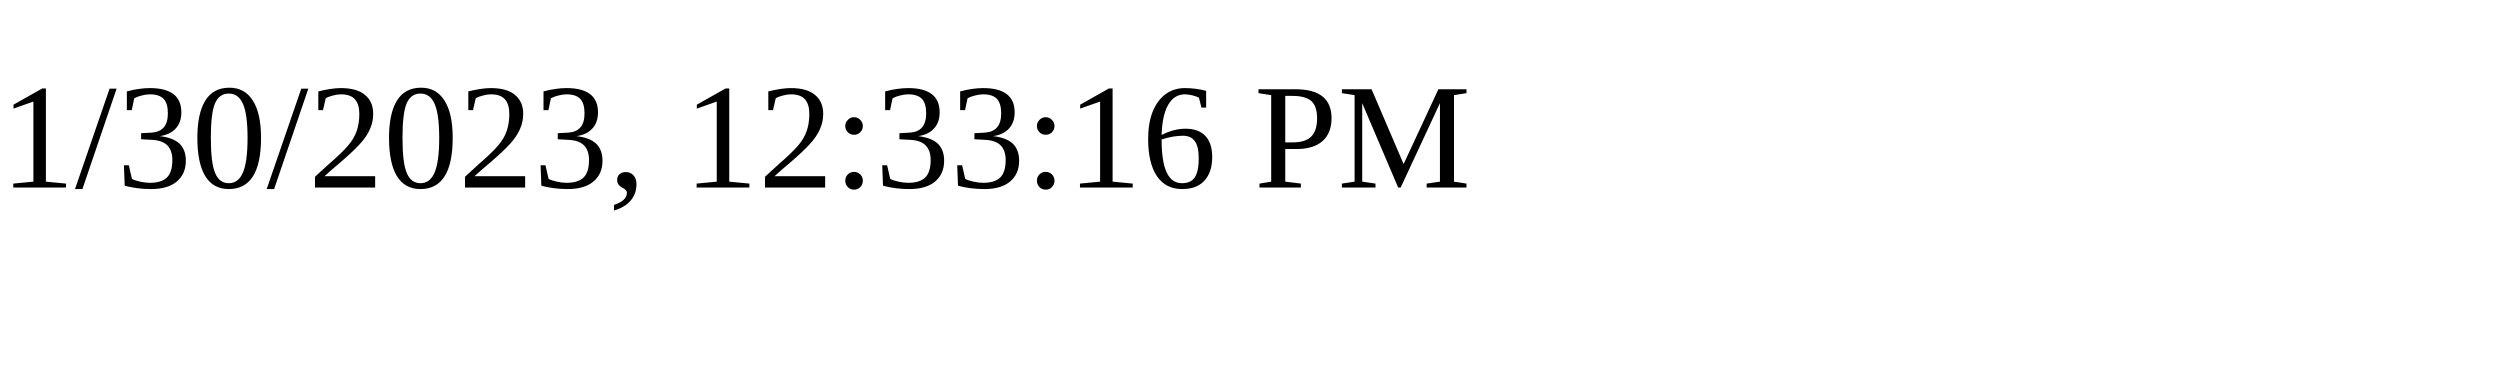
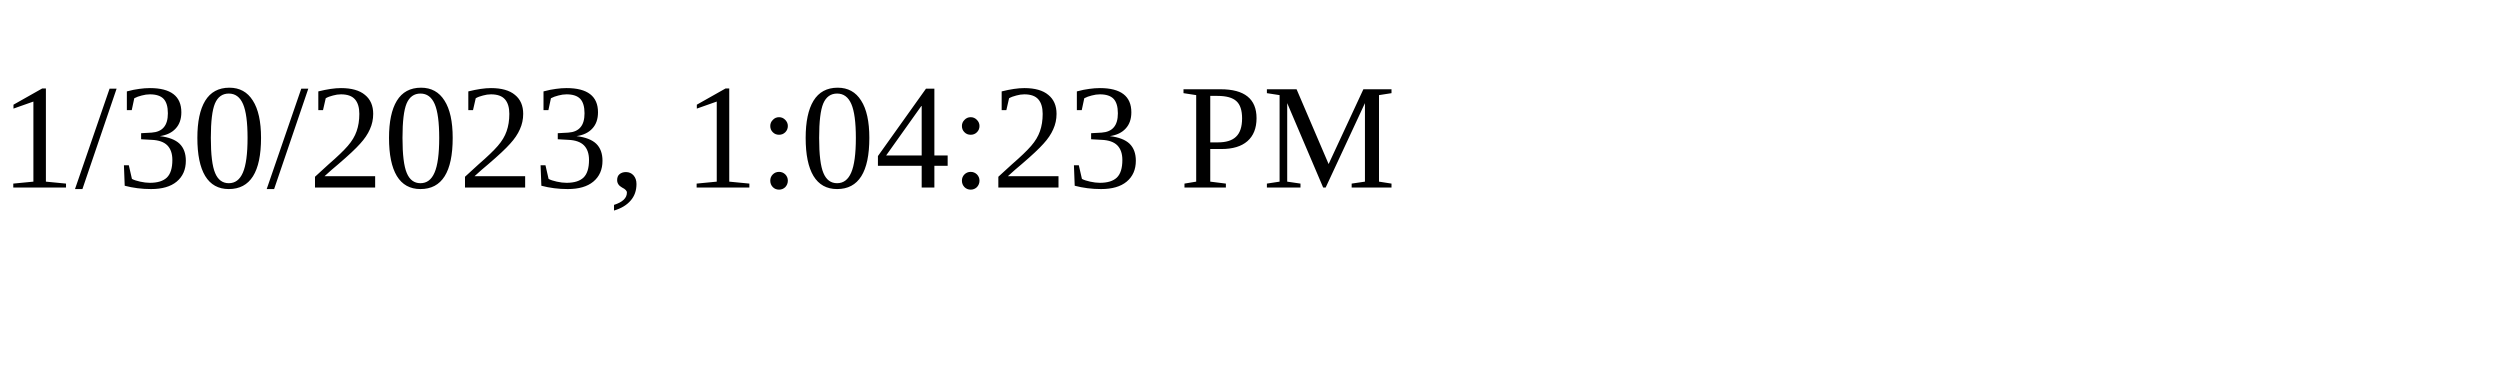
<svg xmlns="http://www.w3.org/2000/svg" height="30" width="200">
-   <text x="0" y="15">1/30/2023, 12:33:16 PM</text>
+   <text x="0" y="15">1/30/2023, 1:04:23 PM</text>
</svg>
